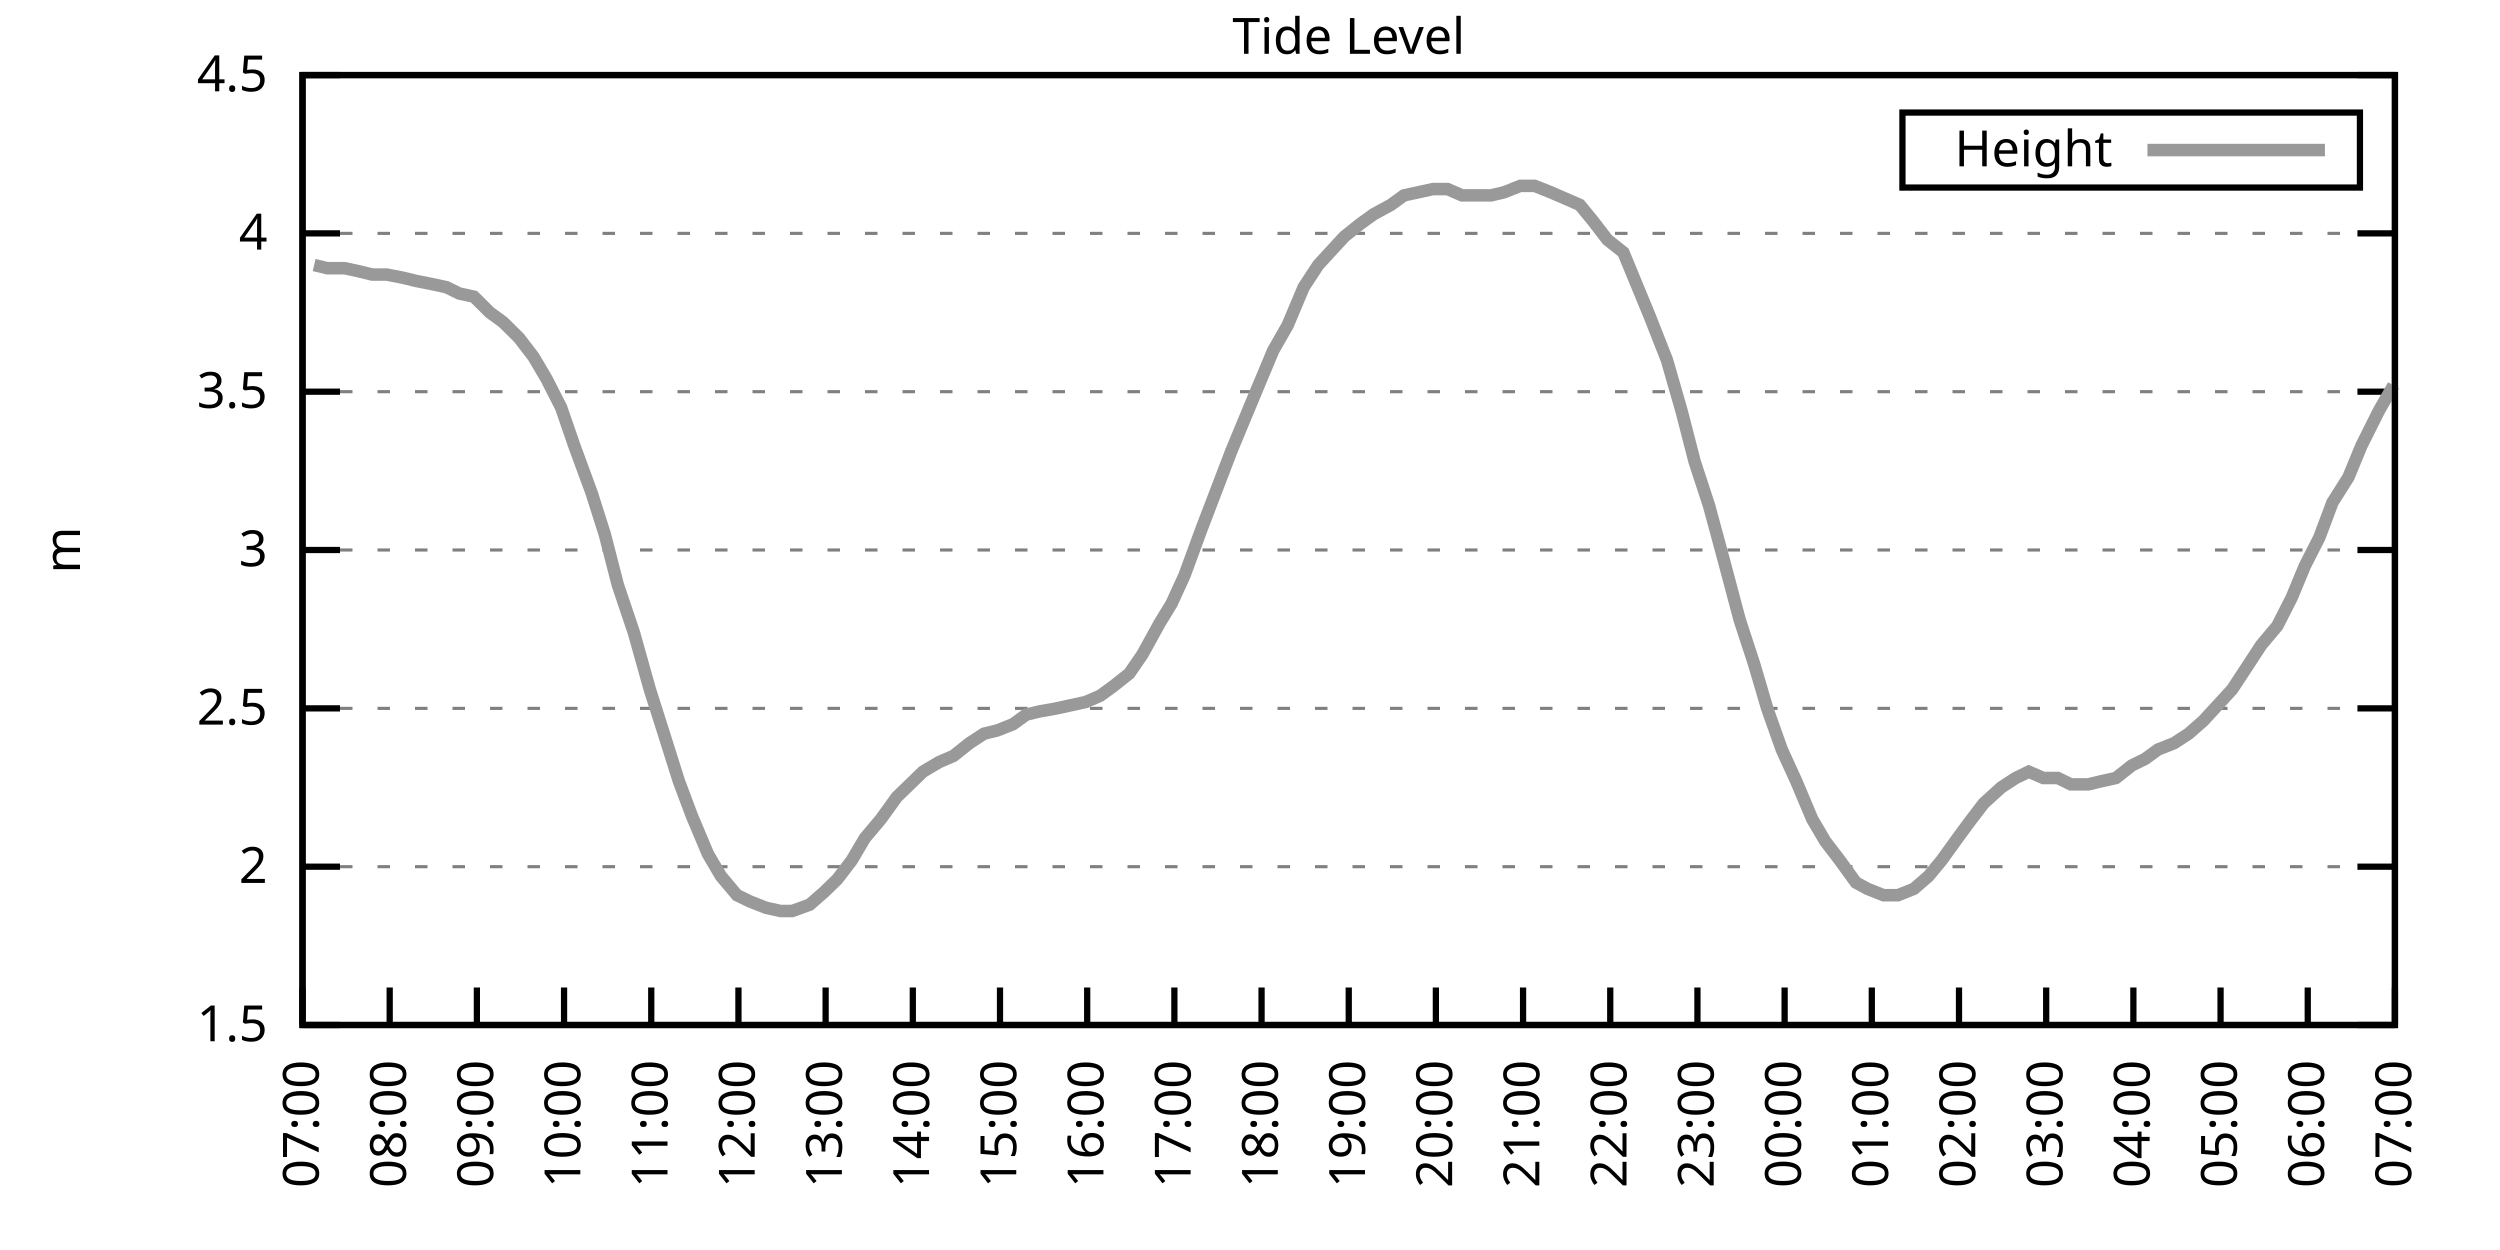
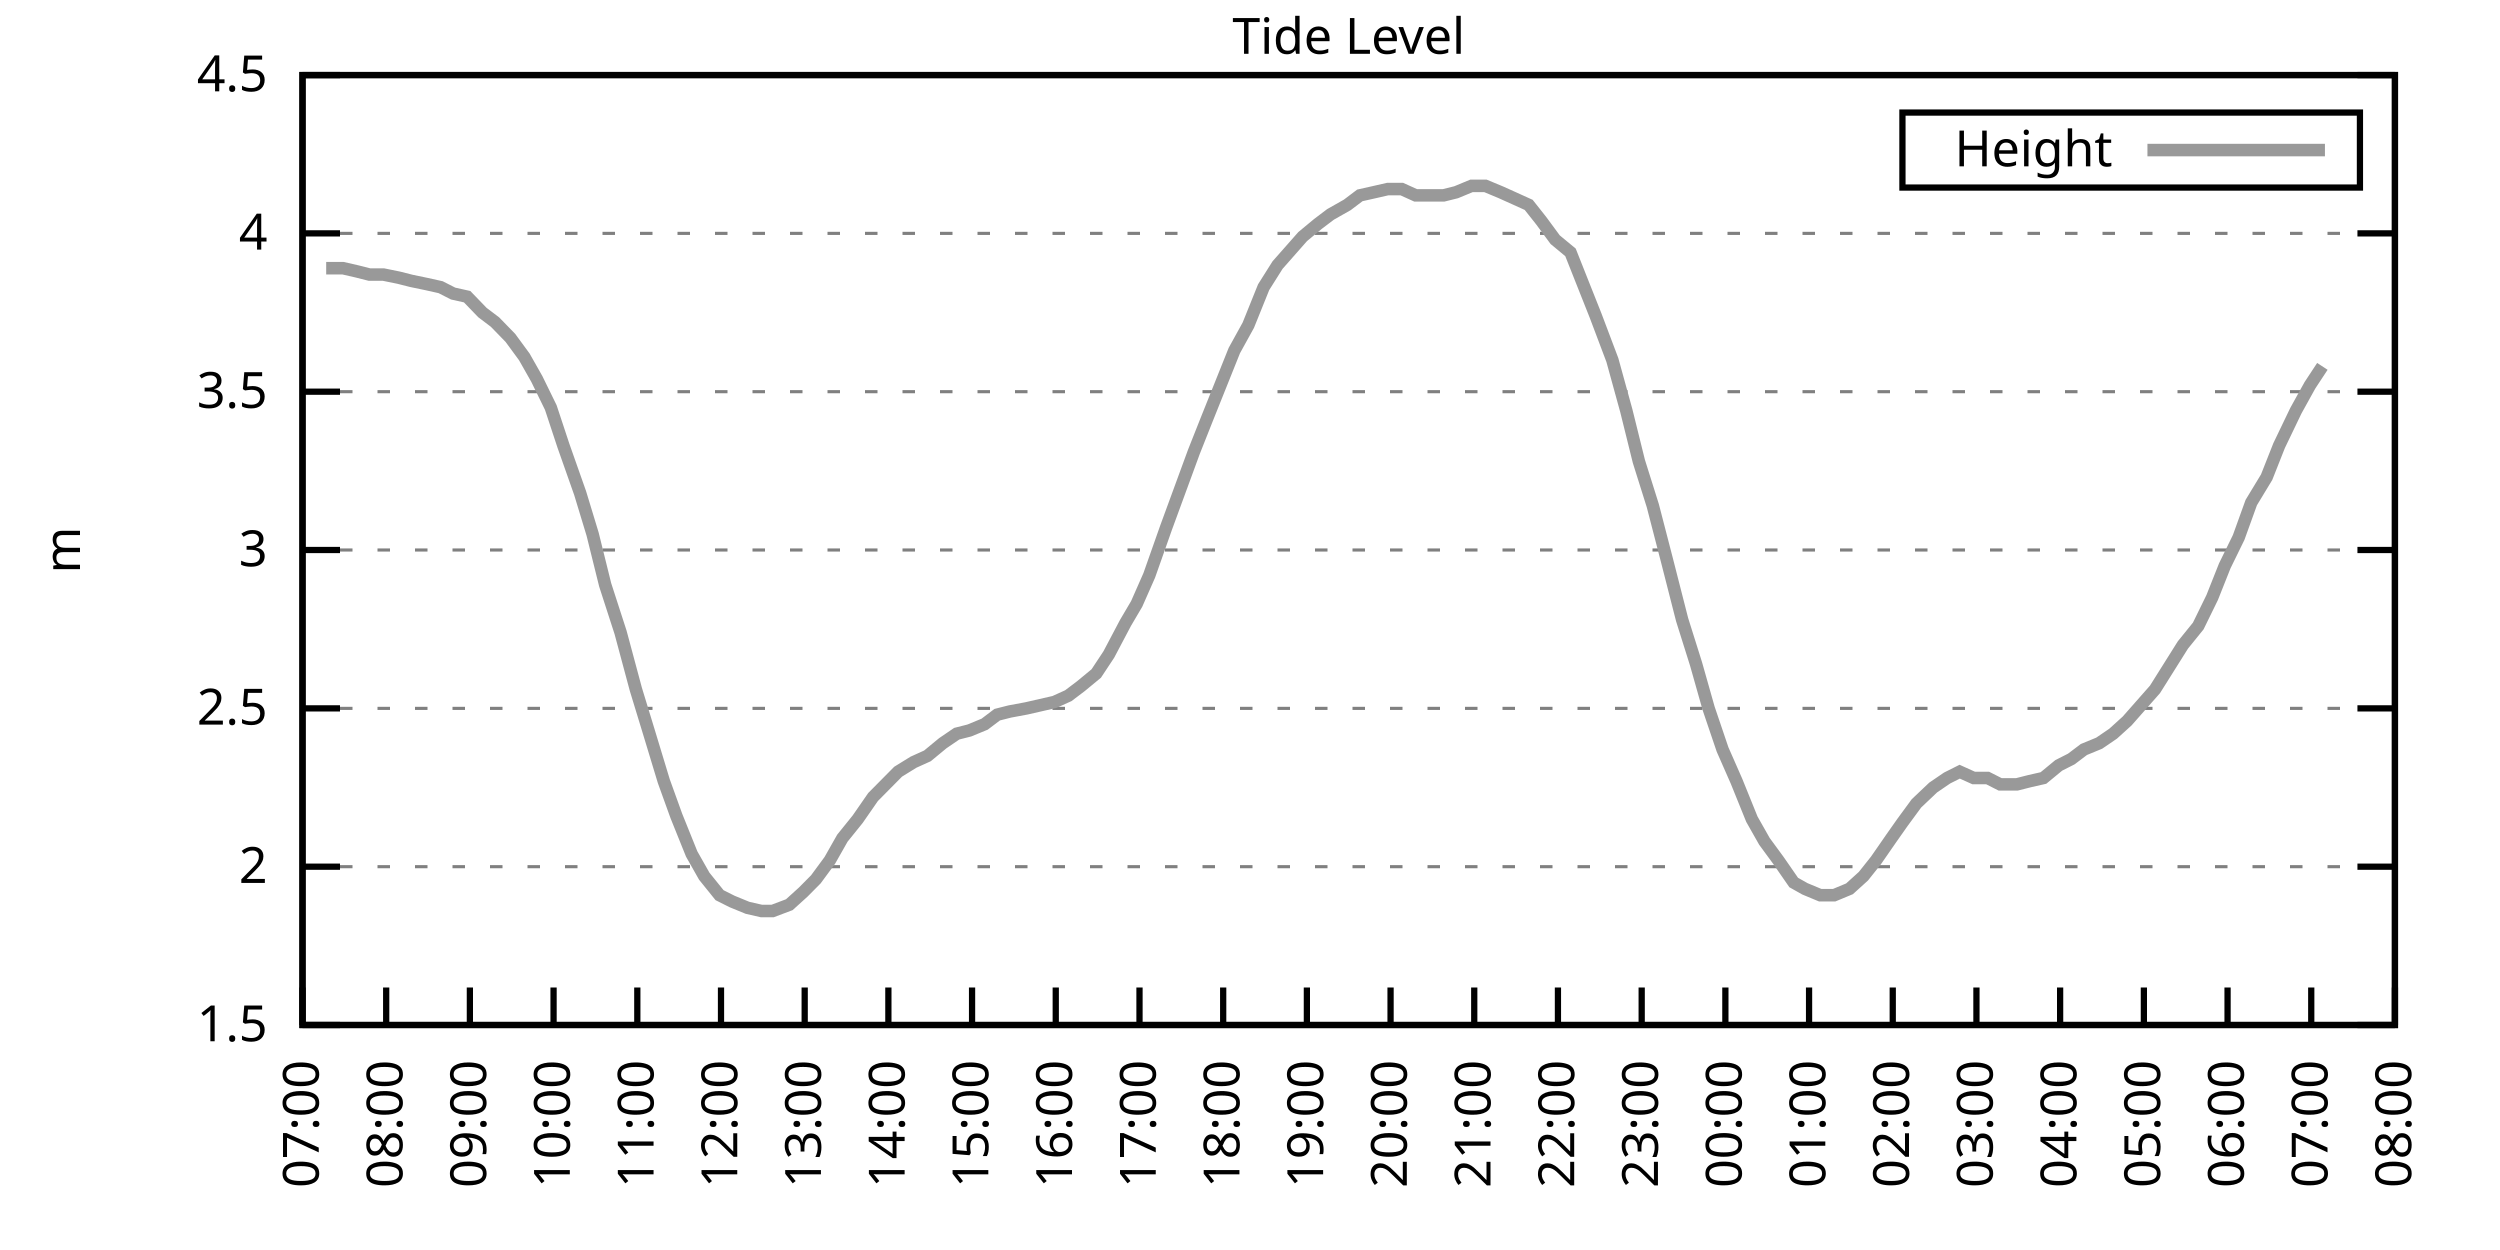
<svg xmlns="http://www.w3.org/2000/svg" xmlns:xlink="http://www.w3.org/1999/xlink" width="400" height="200" viewBox="0 0 400 200">
  <g id="gnuplot_canvas">
    <rect x="0" y="0" width="400" height="200" fill="none" />
    <defs>
      <circle id="gpDot" r="0.5" stroke-width="0.5" stroke="currentColor" />
      <path id="gpPt0" stroke-width="0.333" stroke="currentColor" d="M-1,0 h2 M0,-1 v2" />
      <path id="gpPt1" stroke-width="0.333" stroke="currentColor" d="M-1,-1 L1,1 M1,-1 L-1,1" />
      <path id="gpPt2" stroke-width="0.333" stroke="currentColor" d="M-1,0 L1,0 M0,-1 L0,1 M-1,-1 L1,1 M-1,1 L1,-1" />
      <rect id="gpPt3" stroke-width="0.333" stroke="currentColor" x="-1" y="-1" width="2" height="2" />
      <rect id="gpPt4" stroke-width="0.333" stroke="currentColor" fill="currentColor" x="-1" y="-1" width="2" height="2" />
      <circle id="gpPt5" stroke-width="0.333" stroke="currentColor" cx="0" cy="0" r="1" />
      <use xlink:href="#gpPt5" id="gpPt6" fill="currentColor" stroke="none" />
      <path id="gpPt7" stroke-width="0.333" stroke="currentColor" d="M0,-1.33 L-1.33,0.67 L1.33,0.67 z" />
      <use xlink:href="#gpPt7" id="gpPt8" fill="currentColor" stroke="none" />
      <use xlink:href="#gpPt7" id="gpPt9" stroke="currentColor" transform="rotate(180)" />
      <use xlink:href="#gpPt9" id="gpPt10" fill="currentColor" stroke="none" />
      <use xlink:href="#gpPt3" id="gpPt11" stroke="currentColor" transform="rotate(45)" />
      <use xlink:href="#gpPt11" id="gpPt12" fill="currentColor" stroke="none" />
      <path id="gpPt13" stroke-width="0.333" stroke="currentColor" d="M0,1.330 L1.265,0.411 L0.782,-1.067 L-0.782,-1.076 L-1.265,0.411 z" />
      <use xlink:href="#gpPt13" id="gpPt14" fill="currentColor" stroke="none" />
      <filter id="textbox" filterUnits="objectBoundingBox" x="0" y="0" height="1" width="1">
        <feFlood flood-color="white" flood-opacity="1" result="bgnd" />
        <feComposite in="SourceGraphic" in2="bgnd" operator="atop" />
      </filter>
      <filter id="greybox" filterUnits="objectBoundingBox" x="0" y="0" height="1" width="1">
        <feFlood flood-color="lightgrey" flood-opacity="1" result="grey" />
        <feComposite in="SourceGraphic" in2="grey" operator="atop" />
      </filter>
    </defs>
    <g fill="none" color="white" stroke="currentColor" stroke-width="1.00" stroke-linecap="butt" stroke-linejoin="miter">
</g>
    <g fill="none" color="black" stroke="currentColor" stroke-width="1.00" stroke-linecap="butt" stroke-linejoin="miter">
      <g stroke="none" shape-rendering="crispEdges">
        <polygon fill="rgb(255, 255, 255)" points="48.40,164.00 383.18,164.00 383.18,12.02 48.40,12.02 " />
      </g>
    </g>
    <g fill="none" color="black" stroke="currentColor" stroke-width="1.00" stroke-linecap="butt" stroke-linejoin="miter">
</g>
    <g fill="none" color="black" stroke="black" stroke-width="0.50" stroke-linecap="butt" stroke-linejoin="miter">
</g>
    <g fill="none" color="gray" stroke="currentColor" stroke-width="0.50" stroke-linecap="butt" stroke-linejoin="miter">
      <path stroke="gray" stroke-dasharray="2,4" class="gridline" d="M48.40,164.00 L383.19,164.00  " />
    </g>
    <g fill="none" color="gray" stroke="gray" stroke-width="1.00" stroke-linecap="butt" stroke-linejoin="miter">
</g>
    <g fill="none" color="black" stroke="currentColor" stroke-width="1.00" stroke-linecap="butt" stroke-linejoin="miter">
      <path stroke="black" d="M48.40,164.00 L54.40,164.00 M383.19,164.00 L377.19,164.00  " />
      <g transform="translate(42.80,166.60)" stroke="none" fill="black" font-family="Sans" font-size="8.00" text-anchor="end">
        <text>
          <tspan font-family="Sans"> 1.5</tspan>
        </text>
      </g>
    </g>
    <g fill="none" color="black" stroke="currentColor" stroke-width="1.00" stroke-linecap="butt" stroke-linejoin="miter">
</g>
    <g fill="none" color="black" stroke="black" stroke-width="0.50" stroke-linecap="butt" stroke-linejoin="miter">
</g>
    <g fill="none" color="gray" stroke="currentColor" stroke-width="0.50" stroke-linecap="butt" stroke-linejoin="miter">
      <path stroke="gray" stroke-dasharray="2,4" class="gridline" d="M48.40,138.67 L383.19,138.67  " />
    </g>
    <g fill="none" color="gray" stroke="gray" stroke-width="1.00" stroke-linecap="butt" stroke-linejoin="miter">
</g>
    <g fill="none" color="black" stroke="currentColor" stroke-width="1.00" stroke-linecap="butt" stroke-linejoin="miter">
      <path stroke="black" d="M48.40,138.67 L54.40,138.67 M383.19,138.67 L377.19,138.67  " />
      <g transform="translate(42.80,141.27)" stroke="none" fill="black" font-family="Sans" font-size="8.00" text-anchor="end">
        <text>
          <tspan font-family="Sans"> 2</tspan>
        </text>
      </g>
    </g>
    <g fill="none" color="black" stroke="currentColor" stroke-width="1.00" stroke-linecap="butt" stroke-linejoin="miter">
</g>
    <g fill="none" color="black" stroke="black" stroke-width="0.50" stroke-linecap="butt" stroke-linejoin="miter">
</g>
    <g fill="none" color="gray" stroke="currentColor" stroke-width="0.50" stroke-linecap="butt" stroke-linejoin="miter">
      <path stroke="gray" stroke-dasharray="2,4" class="gridline" d="M48.40,113.34 L383.19,113.34  " />
    </g>
    <g fill="none" color="gray" stroke="gray" stroke-width="1.00" stroke-linecap="butt" stroke-linejoin="miter">
</g>
    <g fill="none" color="black" stroke="currentColor" stroke-width="1.00" stroke-linecap="butt" stroke-linejoin="miter">
      <path stroke="black" d="M48.40,113.34 L54.40,113.34 M383.19,113.34 L377.19,113.34  " />
      <g transform="translate(42.80,115.94)" stroke="none" fill="black" font-family="Sans" font-size="8.00" text-anchor="end">
        <text>
          <tspan font-family="Sans"> 2.5</tspan>
        </text>
      </g>
    </g>
    <g fill="none" color="black" stroke="currentColor" stroke-width="1.00" stroke-linecap="butt" stroke-linejoin="miter">
</g>
    <g fill="none" color="black" stroke="black" stroke-width="0.50" stroke-linecap="butt" stroke-linejoin="miter">
</g>
    <g fill="none" color="gray" stroke="currentColor" stroke-width="0.50" stroke-linecap="butt" stroke-linejoin="miter">
      <path stroke="gray" stroke-dasharray="2,4" class="gridline" d="M48.40,88.00 L383.19,88.00  " />
    </g>
    <g fill="none" color="gray" stroke="gray" stroke-width="1.00" stroke-linecap="butt" stroke-linejoin="miter">
</g>
    <g fill="none" color="black" stroke="currentColor" stroke-width="1.00" stroke-linecap="butt" stroke-linejoin="miter">
      <path stroke="black" d="M48.40,88.00 L54.40,88.00 M383.19,88.00 L377.19,88.00  " />
      <g transform="translate(42.80,90.60)" stroke="none" fill="black" font-family="Sans" font-size="8.00" text-anchor="end">
        <text>
          <tspan font-family="Sans"> 3</tspan>
        </text>
      </g>
    </g>
    <g fill="none" color="black" stroke="currentColor" stroke-width="1.00" stroke-linecap="butt" stroke-linejoin="miter">
</g>
    <g fill="none" color="black" stroke="black" stroke-width="0.50" stroke-linecap="butt" stroke-linejoin="miter">
</g>
    <g fill="none" color="gray" stroke="currentColor" stroke-width="0.50" stroke-linecap="butt" stroke-linejoin="miter">
      <path stroke="gray" stroke-dasharray="2,4" class="gridline" d="M48.40,62.67 L383.19,62.67  " />
    </g>
    <g fill="none" color="gray" stroke="gray" stroke-width="1.00" stroke-linecap="butt" stroke-linejoin="miter">
</g>
    <g fill="none" color="black" stroke="currentColor" stroke-width="1.00" stroke-linecap="butt" stroke-linejoin="miter">
      <path stroke="black" d="M48.40,62.67 L54.40,62.67 M383.19,62.67 L377.19,62.67  " />
      <g transform="translate(42.80,65.27)" stroke="none" fill="black" font-family="Sans" font-size="8.00" text-anchor="end">
        <text>
          <tspan font-family="Sans"> 3.5</tspan>
        </text>
      </g>
    </g>
    <g fill="none" color="black" stroke="currentColor" stroke-width="1.00" stroke-linecap="butt" stroke-linejoin="miter">
</g>
    <g fill="none" color="black" stroke="black" stroke-width="0.50" stroke-linecap="butt" stroke-linejoin="miter">
</g>
    <g fill="none" color="gray" stroke="currentColor" stroke-width="0.50" stroke-linecap="butt" stroke-linejoin="miter">
      <path stroke="gray" stroke-dasharray="2,4" class="gridline" d="M48.40,37.34 L383.19,37.34  " />
    </g>
    <g fill="none" color="gray" stroke="gray" stroke-width="1.00" stroke-linecap="butt" stroke-linejoin="miter">
</g>
    <g fill="none" color="black" stroke="currentColor" stroke-width="1.00" stroke-linecap="butt" stroke-linejoin="miter">
      <path stroke="black" d="M48.40,37.34 L54.40,37.34 M383.19,37.34 L377.19,37.34  " />
      <g transform="translate(42.80,39.94)" stroke="none" fill="black" font-family="Sans" font-size="8.00" text-anchor="end">
        <text>
          <tspan font-family="Sans"> 4</tspan>
        </text>
      </g>
    </g>
    <g fill="none" color="black" stroke="currentColor" stroke-width="1.00" stroke-linecap="butt" stroke-linejoin="miter">
</g>
    <g fill="none" color="black" stroke="black" stroke-width="0.50" stroke-linecap="butt" stroke-linejoin="miter">
</g>
    <g fill="none" color="gray" stroke="currentColor" stroke-width="0.50" stroke-linecap="butt" stroke-linejoin="miter">
      <path stroke="gray" stroke-dasharray="2,4" class="gridline" d="M48.40,12.01 L383.19,12.01  " />
    </g>
    <g fill="none" color="gray" stroke="gray" stroke-width="1.00" stroke-linecap="butt" stroke-linejoin="miter">
</g>
    <g fill="none" color="black" stroke="currentColor" stroke-width="1.00" stroke-linecap="butt" stroke-linejoin="miter">
      <path stroke="black" d="M48.40,12.01 L54.40,12.01 M383.19,12.01 L377.19,12.01  " />
      <g transform="translate(42.80,14.61)" stroke="none" fill="black" font-family="Sans" font-size="8.00" text-anchor="end">
        <text>
          <tspan font-family="Sans"> 4.5</tspan>
        </text>
      </g>
    </g>
    <g fill="none" color="black" stroke="currentColor" stroke-width="1.00" stroke-linecap="butt" stroke-linejoin="miter">
      <path stroke="black" d="M48.40,164.00 L48.40,158.00  " />
      <g transform="translate(51.00,169.60) rotate(270.00)" stroke="none" fill="black" font-family="Sans" font-size="8.00" text-anchor="end">
        <text>
          <tspan font-family="Sans">07:00</tspan>
        </text>
      </g>
    </g>
    <g fill="none" color="black" stroke="currentColor" stroke-width="1.00" stroke-linecap="butt" stroke-linejoin="miter">
-       <path stroke="black" d="M62.35,164.00 L62.35,158.00  " />
-       <g transform="translate(64.95,169.60) rotate(270.00)" stroke="none" fill="black" font-family="Sans" font-size="8.00" text-anchor="end">
+       <path stroke="black" d="M61.79,164.00 L61.79,158.00  " />
+       <g transform="translate(64.39,169.60) rotate(270.00)" stroke="none" fill="black" font-family="Sans" font-size="8.00" text-anchor="end">
        <text>
          <tspan font-family="Sans">08:00</tspan>
        </text>
      </g>
    </g>
    <g fill="none" color="black" stroke="currentColor" stroke-width="1.00" stroke-linecap="butt" stroke-linejoin="miter">
-       <path stroke="black" d="M76.30,164.00 L76.30,158.00  " />
-       <g transform="translate(78.90,169.60) rotate(270.00)" stroke="none" fill="black" font-family="Sans" font-size="8.00" text-anchor="end">
+       <path stroke="black" d="M75.18,164.00 L75.18,158.00  " />
+       <g transform="translate(77.78,169.60) rotate(270.00)" stroke="none" fill="black" font-family="Sans" font-size="8.00" text-anchor="end">
        <text>
          <tspan font-family="Sans">09:00</tspan>
        </text>
      </g>
    </g>
    <g fill="none" color="black" stroke="currentColor" stroke-width="1.00" stroke-linecap="butt" stroke-linejoin="miter">
-       <path stroke="black" d="M90.25,164.00 L90.25,158.00  " />
-       <g transform="translate(92.85,169.60) rotate(270.00)" stroke="none" fill="black" font-family="Sans" font-size="8.00" text-anchor="end">
+       <path stroke="black" d="M88.57,164.00 L88.57,158.00  " />
+       <g transform="translate(91.17,169.60) rotate(270.00)" stroke="none" fill="black" font-family="Sans" font-size="8.00" text-anchor="end">
        <text>
          <tspan font-family="Sans">10:00</tspan>
        </text>
      </g>
    </g>
    <g fill="none" color="black" stroke="currentColor" stroke-width="1.00" stroke-linecap="butt" stroke-linejoin="miter">
-       <path stroke="black" d="M104.20,164.00 L104.20,158.00  " />
-       <g transform="translate(106.80,169.60) rotate(270.00)" stroke="none" fill="black" font-family="Sans" font-size="8.00" text-anchor="end">
+       <path stroke="black" d="M101.97,164.00 L101.97,158.00  " />
+       <g transform="translate(104.57,169.60) rotate(270.00)" stroke="none" fill="black" font-family="Sans" font-size="8.00" text-anchor="end">
        <text>
          <tspan font-family="Sans">11:00</tspan>
        </text>
      </g>
    </g>
    <g fill="none" color="black" stroke="currentColor" stroke-width="1.00" stroke-linecap="butt" stroke-linejoin="miter">
-       <path stroke="black" d="M118.15,164.00 L118.15,158.00  " />
-       <g transform="translate(120.75,169.60) rotate(270.00)" stroke="none" fill="black" font-family="Sans" font-size="8.00" text-anchor="end">
+       <path stroke="black" d="M115.36,164.00 L115.36,158.00  " />
+       <g transform="translate(117.96,169.60) rotate(270.00)" stroke="none" fill="black" font-family="Sans" font-size="8.00" text-anchor="end">
        <text>
          <tspan font-family="Sans">12:00</tspan>
        </text>
      </g>
    </g>
    <g fill="none" color="black" stroke="currentColor" stroke-width="1.00" stroke-linecap="butt" stroke-linejoin="miter">
-       <path stroke="black" d="M132.10,164.00 L132.10,158.00  " />
-       <g transform="translate(134.70,169.60) rotate(270.00)" stroke="none" fill="black" font-family="Sans" font-size="8.00" text-anchor="end">
+       <path stroke="black" d="M128.75,164.00 L128.75,158.00  " />
+       <g transform="translate(131.35,169.60) rotate(270.00)" stroke="none" fill="black" font-family="Sans" font-size="8.00" text-anchor="end">
        <text>
          <tspan font-family="Sans">13:00</tspan>
        </text>
      </g>
    </g>
    <g fill="none" color="black" stroke="currentColor" stroke-width="1.00" stroke-linecap="butt" stroke-linejoin="miter">
-       <path stroke="black" d="M146.05,164.00 L146.05,158.00  " />
-       <g transform="translate(148.65,169.60) rotate(270.00)" stroke="none" fill="black" font-family="Sans" font-size="8.00" text-anchor="end">
+       <path stroke="black" d="M142.14,164.00 L142.14,158.00  " />
+       <g transform="translate(144.74,169.60) rotate(270.00)" stroke="none" fill="black" font-family="Sans" font-size="8.00" text-anchor="end">
        <text>
          <tspan font-family="Sans">14:00</tspan>
        </text>
      </g>
    </g>
    <g fill="none" color="black" stroke="currentColor" stroke-width="1.00" stroke-linecap="butt" stroke-linejoin="miter">
-       <path stroke="black" d="M160.00,164.00 L160.00,158.00  " />
-       <g transform="translate(162.60,169.60) rotate(270.00)" stroke="none" fill="black" font-family="Sans" font-size="8.00" text-anchor="end">
+       <path stroke="black" d="M155.53,164.00 L155.53,158.00  " />
+       <g transform="translate(158.13,169.60) rotate(270.00)" stroke="none" fill="black" font-family="Sans" font-size="8.00" text-anchor="end">
        <text>
          <tspan font-family="Sans">15:00</tspan>
        </text>
      </g>
    </g>
    <g fill="none" color="black" stroke="currentColor" stroke-width="1.00" stroke-linecap="butt" stroke-linejoin="miter">
-       <path stroke="black" d="M173.95,164.00 L173.95,158.00  " />
-       <g transform="translate(176.55,169.60) rotate(270.00)" stroke="none" fill="black" font-family="Sans" font-size="8.00" text-anchor="end">
+       <path stroke="black" d="M168.92,164.00 L168.92,158.00  " />
+       <g transform="translate(171.52,169.60) rotate(270.00)" stroke="none" fill="black" font-family="Sans" font-size="8.00" text-anchor="end">
        <text>
          <tspan font-family="Sans">16:00</tspan>
        </text>
      </g>
    </g>
    <g fill="none" color="black" stroke="currentColor" stroke-width="1.00" stroke-linecap="butt" stroke-linejoin="miter">
-       <path stroke="black" d="M187.90,164.00 L187.90,158.00  " />
-       <g transform="translate(190.50,169.60) rotate(270.00)" stroke="none" fill="black" font-family="Sans" font-size="8.00" text-anchor="end">
+       <path stroke="black" d="M182.32,164.00 L182.32,158.00  " />
+       <g transform="translate(184.92,169.60) rotate(270.00)" stroke="none" fill="black" font-family="Sans" font-size="8.00" text-anchor="end">
        <text>
          <tspan font-family="Sans">17:00</tspan>
        </text>
      </g>
    </g>
    <g fill="none" color="black" stroke="currentColor" stroke-width="1.00" stroke-linecap="butt" stroke-linejoin="miter">
-       <path stroke="black" d="M201.85,164.00 L201.85,158.00  " />
-       <g transform="translate(204.45,169.60) rotate(270.00)" stroke="none" fill="black" font-family="Sans" font-size="8.00" text-anchor="end">
+       <path stroke="black" d="M195.71,164.00 L195.71,158.00  " />
+       <g transform="translate(198.31,169.60) rotate(270.00)" stroke="none" fill="black" font-family="Sans" font-size="8.00" text-anchor="end">
        <text>
          <tspan font-family="Sans">18:00</tspan>
        </text>
      </g>
    </g>
    <g fill="none" color="black" stroke="currentColor" stroke-width="1.00" stroke-linecap="butt" stroke-linejoin="miter">
-       <path stroke="black" d="M215.80,164.00 L215.80,158.00  " />
-       <g transform="translate(218.40,169.60) rotate(270.00)" stroke="none" fill="black" font-family="Sans" font-size="8.00" text-anchor="end">
+       <path stroke="black" d="M209.10,164.00 L209.10,158.00  " />
+       <g transform="translate(211.70,169.60) rotate(270.00)" stroke="none" fill="black" font-family="Sans" font-size="8.00" text-anchor="end">
        <text>
          <tspan font-family="Sans">19:00</tspan>
        </text>
      </g>
    </g>
    <g fill="none" color="black" stroke="currentColor" stroke-width="1.00" stroke-linecap="butt" stroke-linejoin="miter">
-       <path stroke="black" d="M229.74,164.00 L229.74,158.00  " />
-       <g transform="translate(232.34,169.60) rotate(270.00)" stroke="none" fill="black" font-family="Sans" font-size="8.00" text-anchor="end">
+       <path stroke="black" d="M222.49,164.00 L222.49,158.00  " />
+       <g transform="translate(225.09,169.60) rotate(270.00)" stroke="none" fill="black" font-family="Sans" font-size="8.00" text-anchor="end">
        <text>
          <tspan font-family="Sans">20:00</tspan>
        </text>
      </g>
    </g>
    <g fill="none" color="black" stroke="currentColor" stroke-width="1.00" stroke-linecap="butt" stroke-linejoin="miter">
-       <path stroke="black" d="M243.69,164.00 L243.69,158.00  " />
-       <g transform="translate(246.29,169.60) rotate(270.00)" stroke="none" fill="black" font-family="Sans" font-size="8.00" text-anchor="end">
+       <path stroke="black" d="M235.88,164.00 L235.88,158.00  " />
+       <g transform="translate(238.48,169.60) rotate(270.00)" stroke="none" fill="black" font-family="Sans" font-size="8.00" text-anchor="end">
        <text>
          <tspan font-family="Sans">21:00</tspan>
        </text>
      </g>
    </g>
    <g fill="none" color="black" stroke="currentColor" stroke-width="1.00" stroke-linecap="butt" stroke-linejoin="miter">
-       <path stroke="black" d="M257.64,164.00 L257.64,158.00  " />
-       <g transform="translate(260.24,169.60) rotate(270.00)" stroke="none" fill="black" font-family="Sans" font-size="8.00" text-anchor="end">
+       <path stroke="black" d="M249.27,164.00 L249.27,158.00  " />
+       <g transform="translate(251.87,169.60) rotate(270.00)" stroke="none" fill="black" font-family="Sans" font-size="8.00" text-anchor="end">
        <text>
          <tspan font-family="Sans">22:00</tspan>
        </text>
      </g>
    </g>
    <g fill="none" color="black" stroke="currentColor" stroke-width="1.00" stroke-linecap="butt" stroke-linejoin="miter">
-       <path stroke="black" d="M271.59,164.00 L271.59,158.00  " />
-       <g transform="translate(274.19,169.60) rotate(270.00)" stroke="none" fill="black" font-family="Sans" font-size="8.00" text-anchor="end">
+       <path stroke="black" d="M262.67,164.00 L262.67,158.00  " />
+       <g transform="translate(265.27,169.60) rotate(270.00)" stroke="none" fill="black" font-family="Sans" font-size="8.00" text-anchor="end">
        <text>
          <tspan font-family="Sans">23:00</tspan>
        </text>
      </g>
    </g>
    <g fill="none" color="black" stroke="currentColor" stroke-width="1.00" stroke-linecap="butt" stroke-linejoin="miter">
-       <path stroke="black" d="M285.54,164.00 L285.54,158.00  " />
-       <g transform="translate(288.14,169.60) rotate(270.00)" stroke="none" fill="black" font-family="Sans" font-size="8.00" text-anchor="end">
+       <path stroke="black" d="M276.06,164.00 L276.06,158.00  " />
+       <g transform="translate(278.66,169.60) rotate(270.00)" stroke="none" fill="black" font-family="Sans" font-size="8.00" text-anchor="end">
        <text>
          <tspan font-family="Sans">00:00</tspan>
        </text>
      </g>
    </g>
    <g fill="none" color="black" stroke="currentColor" stroke-width="1.00" stroke-linecap="butt" stroke-linejoin="miter">
-       <path stroke="black" d="M299.49,164.00 L299.49,158.00  " />
-       <g transform="translate(302.09,169.60) rotate(270.00)" stroke="none" fill="black" font-family="Sans" font-size="8.00" text-anchor="end">
+       <path stroke="black" d="M289.45,164.00 L289.45,158.00  " />
+       <g transform="translate(292.05,169.60) rotate(270.00)" stroke="none" fill="black" font-family="Sans" font-size="8.00" text-anchor="end">
        <text>
          <tspan font-family="Sans">01:00</tspan>
        </text>
      </g>
    </g>
    <g fill="none" color="black" stroke="currentColor" stroke-width="1.00" stroke-linecap="butt" stroke-linejoin="miter">
-       <path stroke="black" d="M313.44,164.00 L313.44,158.00  " />
-       <g transform="translate(316.04,169.60) rotate(270.00)" stroke="none" fill="black" font-family="Sans" font-size="8.00" text-anchor="end">
+       <path stroke="black" d="M302.84,164.00 L302.84,158.00  " />
+       <g transform="translate(305.44,169.60) rotate(270.00)" stroke="none" fill="black" font-family="Sans" font-size="8.00" text-anchor="end">
        <text>
          <tspan font-family="Sans">02:00</tspan>
        </text>
      </g>
    </g>
    <g fill="none" color="black" stroke="currentColor" stroke-width="1.00" stroke-linecap="butt" stroke-linejoin="miter">
-       <path stroke="black" d="M327.39,164.00 L327.39,158.00  " />
-       <g transform="translate(329.99,169.60) rotate(270.00)" stroke="none" fill="black" font-family="Sans" font-size="8.00" text-anchor="end">
+       <path stroke="black" d="M316.23,164.00 L316.23,158.00  " />
+       <g transform="translate(318.83,169.60) rotate(270.00)" stroke="none" fill="black" font-family="Sans" font-size="8.00" text-anchor="end">
        <text>
          <tspan font-family="Sans">03:00</tspan>
        </text>
      </g>
    </g>
    <g fill="none" color="black" stroke="currentColor" stroke-width="1.00" stroke-linecap="butt" stroke-linejoin="miter">
-       <path stroke="black" d="M341.34,164.00 L341.34,158.00  " />
-       <g transform="translate(343.94,169.60) rotate(270.00)" stroke="none" fill="black" font-family="Sans" font-size="8.00" text-anchor="end">
+       <path stroke="black" d="M329.62,164.00 L329.62,158.00  " />
+       <g transform="translate(332.22,169.60) rotate(270.00)" stroke="none" fill="black" font-family="Sans" font-size="8.00" text-anchor="end">
        <text>
          <tspan font-family="Sans">04:00</tspan>
        </text>
      </g>
    </g>
    <g fill="none" color="black" stroke="currentColor" stroke-width="1.00" stroke-linecap="butt" stroke-linejoin="miter">
-       <path stroke="black" d="M355.29,164.00 L355.29,158.00  " />
-       <g transform="translate(357.89,169.60) rotate(270.00)" stroke="none" fill="black" font-family="Sans" font-size="8.00" text-anchor="end">
+       <path stroke="black" d="M343.02,164.00 L343.02,158.00  " />
+       <g transform="translate(345.62,169.60) rotate(270.00)" stroke="none" fill="black" font-family="Sans" font-size="8.00" text-anchor="end">
        <text>
          <tspan font-family="Sans">05:00</tspan>
        </text>
      </g>
    </g>
    <g fill="none" color="black" stroke="currentColor" stroke-width="1.00" stroke-linecap="butt" stroke-linejoin="miter">
-       <path stroke="black" d="M369.24,164.00 L369.24,158.00  " />
-       <g transform="translate(371.84,169.60) rotate(270.00)" stroke="none" fill="black" font-family="Sans" font-size="8.00" text-anchor="end">
+       <path stroke="black" d="M356.41,164.00 L356.41,158.00  " />
+       <g transform="translate(359.01,169.60) rotate(270.00)" stroke="none" fill="black" font-family="Sans" font-size="8.00" text-anchor="end">
        <text>
          <tspan font-family="Sans">06:00</tspan>
+         </text>
+       </g>
+     </g>
+     <g fill="none" color="black" stroke="currentColor" stroke-width="1.00" stroke-linecap="butt" stroke-linejoin="miter">
+       <path stroke="black" d="M369.80,164.00 L369.80,158.00  " />
+       <g transform="translate(372.40,169.60) rotate(270.00)" stroke="none" fill="black" font-family="Sans" font-size="8.00" text-anchor="end">
+         <text>
+           <tspan font-family="Sans">07:00</tspan>
        </text>
      </g>
    </g>
    <g fill="none" color="black" stroke="currentColor" stroke-width="1.00" stroke-linecap="butt" stroke-linejoin="miter">
      <path stroke="black" d="M383.19,164.00 L383.19,158.00  " />
      <g transform="translate(385.79,169.60) rotate(270.00)" stroke="none" fill="black" font-family="Sans" font-size="8.00" text-anchor="end">
        <text>
-           <tspan font-family="Sans">07:00</tspan>
+           <tspan font-family="Sans">08:00</tspan>
        </text>
      </g>
    </g>
    <g fill="none" color="black" stroke="currentColor" stroke-width="1.00" stroke-linecap="butt" stroke-linejoin="miter">
</g>
    <g fill="none" color="black" stroke="currentColor" stroke-width="1.00" stroke-linecap="butt" stroke-linejoin="miter">
      <path stroke="black" d="M48.40,12.01 L48.40,164.00 L383.19,164.00 L383.19,12.01 L48.40,12.01 Z  " />
    </g>
    <g fill="none" color="black" stroke="currentColor" stroke-width="1.00" stroke-linecap="butt" stroke-linejoin="miter">
</g>
    <g fill="none" color="black" stroke="currentColor" stroke-width="1.00" stroke-linecap="butt" stroke-linejoin="miter">
      <path stroke="black" d="M304.39,30.01 L304.39,18.01 L377.59,18.01 L377.59,30.01 L304.39,30.01 Z  " />
    </g>
    <g id="Tide_level_plot_1">
      <g fill="none" color="white" stroke="black" stroke-width="2.00" stroke-linecap="butt" stroke-linejoin="miter">
</g>
      <g fill="none" color="black" stroke="currentColor" stroke-width="2.00" stroke-linecap="butt" stroke-linejoin="miter">
        <g transform="translate(337.99,26.61)" stroke="none" fill="black" font-family="Sans" font-size="8.00" text-anchor="end">
          <text>
            <tspan font-family="Sans">Height</tspan>
          </text>
        </g>
      </g>
      <g fill="none" color="black" stroke="currentColor" stroke-width="2.00" stroke-linecap="butt" stroke-linejoin="miter">
-         <path stroke="rgb(153, 153, 153)" d="M343.59,24.01 L371.99,24.01 M50.26,42.41 L52.35,42.91 L55.14,42.91 L57.47,43.42 L59.56,43.93 L61.88,43.93   L64.44,44.43 L66.53,44.94 L69.09,45.45 L71.42,45.95 L73.51,46.97 L75.83,47.47 L78.39,50.01 L80.48,51.53   L83.04,54.06 L85.37,57.10 L87.46,60.65 L89.78,65.21 L91.88,71.29 L94.67,78.89 L96.76,85.47 L98.85,93.58   L101.41,101.18 L103.97,110.30 L106.06,116.88 L108.62,124.99 L110.71,130.56 L113.27,136.64 L115.36,140.19 L117.92,143.23   L120.01,144.24 L122.57,145.25 L124.89,145.76 L126.75,145.76 L129.54,144.75 L131.87,142.72 L133.96,140.69 L136.28,137.66   L138.37,134.11 L140.93,131.07 L143.49,127.52 L145.58,125.50 L147.67,123.47 L150.23,121.95 L152.56,120.94 L155.11,118.91   L157.44,117.39 L159.53,116.88 L162.09,115.87 L164.18,114.35 L166.27,113.84 L169.06,113.34 L171.39,112.83 L173.71,112.32   L176.04,111.31 L178.13,109.79 L180.69,107.76 L182.78,104.72 L185.57,99.66 L187.43,96.62 L189.52,92.06 L192.31,84.46   L194.64,78.38 L196.96,72.30 L199.06,67.23 L201.38,61.66 L203.71,56.09 L206.03,52.03 L208.59,45.95 L210.91,42.41   L212.77,40.38 L215.10,37.85 L217.65,35.82 L219.75,34.30 L222.54,32.78 L224.63,31.26 L226.95,30.76 L229.28,30.25   L231.60,30.25 L233.93,31.26 L236.25,31.26 L238.58,31.26 L240.67,30.76 L243.23,29.74 L245.55,29.74 L248.11,30.76   L250.44,31.77 L252.76,32.78 L254.85,35.32 L257.18,38.35 L259.74,40.38 L261.83,45.45 L263.92,50.51 L266.71,57.61   L269.04,65.71 L271.13,73.82 L273.45,80.91 L275.78,89.52 L278.34,99.15 L280.66,106.24 L282.75,113.34 L285.08,119.92   L287.40,124.99 L289.96,131.07 L292.05,134.62 L294.38,137.66 L296.94,141.20 L298.80,142.21 L301.35,143.23 L303.68,143.23   L306.23,142.21 L308.56,140.19 L310.65,137.66 L313.21,134.11 L315.07,131.58 L317.39,128.54 L320.18,126.00 L322.51,124.48   L324.60,123.47 L326.93,124.48 L329.25,124.48 L331.34,125.50 L334.13,125.50 L336.23,124.99 L338.55,124.48 L341.11,122.46   L343.20,121.44 L345.29,119.92 L347.85,118.91 L350.18,117.39 L352.50,115.36 L354.83,112.83 L357.15,110.30 L359.48,106.75   L361.80,103.20 L364.36,100.16 L366.68,95.60 L368.78,90.54 L371.10,85.98 L373.19,80.41 L375.75,76.35 L377.84,71.29   L380.63,65.71 L382.96,61.66  " />
+         <path stroke="rgb(153, 153, 153)" d="M343.59,24.01 L371.99,24.01 M52.19,42.91 L54.87,42.91 L57.10,43.42 L59.11,43.93 L61.35,43.93 L63.80,44.43   L65.81,44.94 L68.26,45.45 L70.50,45.95 L72.50,46.97 L74.74,47.47 L77.19,50.01 L79.20,51.53 L81.66,54.06   L83.89,57.10 L85.90,60.65 L88.13,65.21 L90.14,71.29 L92.82,78.89 L94.82,85.47 L96.83,93.58 L99.29,101.18   L101.74,110.30 L103.75,116.88 L106.21,124.99 L108.22,130.56 L110.67,136.64 L112.68,140.19 L115.13,143.23 L117.14,144.24   L119.60,145.25 L121.83,145.76 L123.62,145.76 L126.29,144.75 L128.53,142.72 L130.54,140.69 L132.77,137.66 L134.78,134.11   L137.23,131.07 L139.69,127.52 L141.69,125.50 L143.70,123.47 L146.16,121.95 L148.39,120.94 L150.85,118.91 L153.08,117.39   L155.09,116.88 L157.54,115.87 L159.55,114.35 L161.56,113.84 L164.24,113.34 L166.47,112.83 L168.70,112.32 L170.93,111.31   L172.94,109.79 L175.40,107.76 L177.41,104.72 L180.08,99.66 L181.87,96.62 L183.88,92.06 L186.56,84.46 L188.79,78.38   L191.02,72.30 L193.03,67.23 L195.26,61.66 L197.49,56.09 L199.73,52.03 L202.18,45.95 L204.41,42.41 L206.20,40.38   L208.43,37.85 L210.88,35.82 L212.89,34.30 L215.57,32.78 L217.58,31.26 L219.81,30.76 L222.04,30.25 L224.28,30.25   L226.51,31.26 L228.74,31.26 L230.97,31.26 L232.98,30.76 L235.44,29.74 L237.67,29.74 L240.12,30.76 L242.36,31.77   L244.59,32.78 L246.60,35.32 L248.83,38.35 L251.28,40.38 L253.29,45.45 L255.30,50.51 L257.98,57.61 L260.21,65.71   L262.22,73.82 L264.45,80.91 L266.68,89.52 L269.14,99.15 L271.37,106.24 L273.38,113.34 L275.61,119.92 L277.84,124.99   L280.30,131.07 L282.31,134.62 L284.54,137.66 L286.99,141.20 L288.78,142.21 L291.23,143.23 L293.47,143.23 L295.92,142.21   L298.15,140.19 L300.16,137.66 L302.62,134.11 L304.40,131.58 L306.63,128.54 L309.31,126.00 L311.54,124.48 L313.55,123.47   L315.79,124.48 L318.02,124.48 L320.03,125.50 L322.70,125.50 L324.71,124.99 L326.95,124.48 L329.40,122.46 L331.41,121.44   L333.42,119.92 L335.87,118.91 L338.10,117.39 L340.34,115.36 L342.57,112.83 L344.80,110.30 L347.03,106.75 L349.26,103.20   L351.72,100.16 L353.95,95.60 L355.96,90.54 L358.19,85.98 L360.20,80.41 L362.66,76.35 L364.66,71.29 L367.34,65.71   L369.58,61.66 L371.58,58.62  " />
      </g>
    </g>
    <g fill="none" color="black" stroke="currentColor" stroke-width="2.00" stroke-linecap="butt" stroke-linejoin="miter">
</g>
    <g fill="none" color="black" stroke="black" stroke-width="1.00" stroke-linecap="butt" stroke-linejoin="miter">
</g>
    <g fill="none" color="black" stroke="currentColor" stroke-width="1.00" stroke-linecap="butt" stroke-linejoin="miter">
      <path stroke="black" d="M48.40,12.01 L48.40,164.00 L383.19,164.00 L383.19,12.01 L48.40,12.01 Z  " />
      <g transform="translate(12.80,88.01) rotate(270.00)" stroke="none" fill="black" font-family="Sans" font-size="8.00" text-anchor="middle">
        <text>
          <tspan font-family="Sans">m</tspan>
        </text>
      </g>
    </g>
    <g fill="none" color="black" stroke="currentColor" stroke-width="1.00" stroke-linecap="butt" stroke-linejoin="miter">
</g>
    <g fill="none" color="black" stroke="currentColor" stroke-width="1.00" stroke-linecap="butt" stroke-linejoin="miter">
      <g transform="translate(215.79,8.61)" stroke="none" fill="black" font-family="Sans" font-size="8.00" text-anchor="middle">
        <text>
          <tspan font-family="Sans">Tide Level</tspan>
        </text>
      </g>
    </g>
    <g fill="none" color="black" stroke="currentColor" stroke-width="1.00" stroke-linecap="butt" stroke-linejoin="miter">
</g>
  </g>
</svg>
